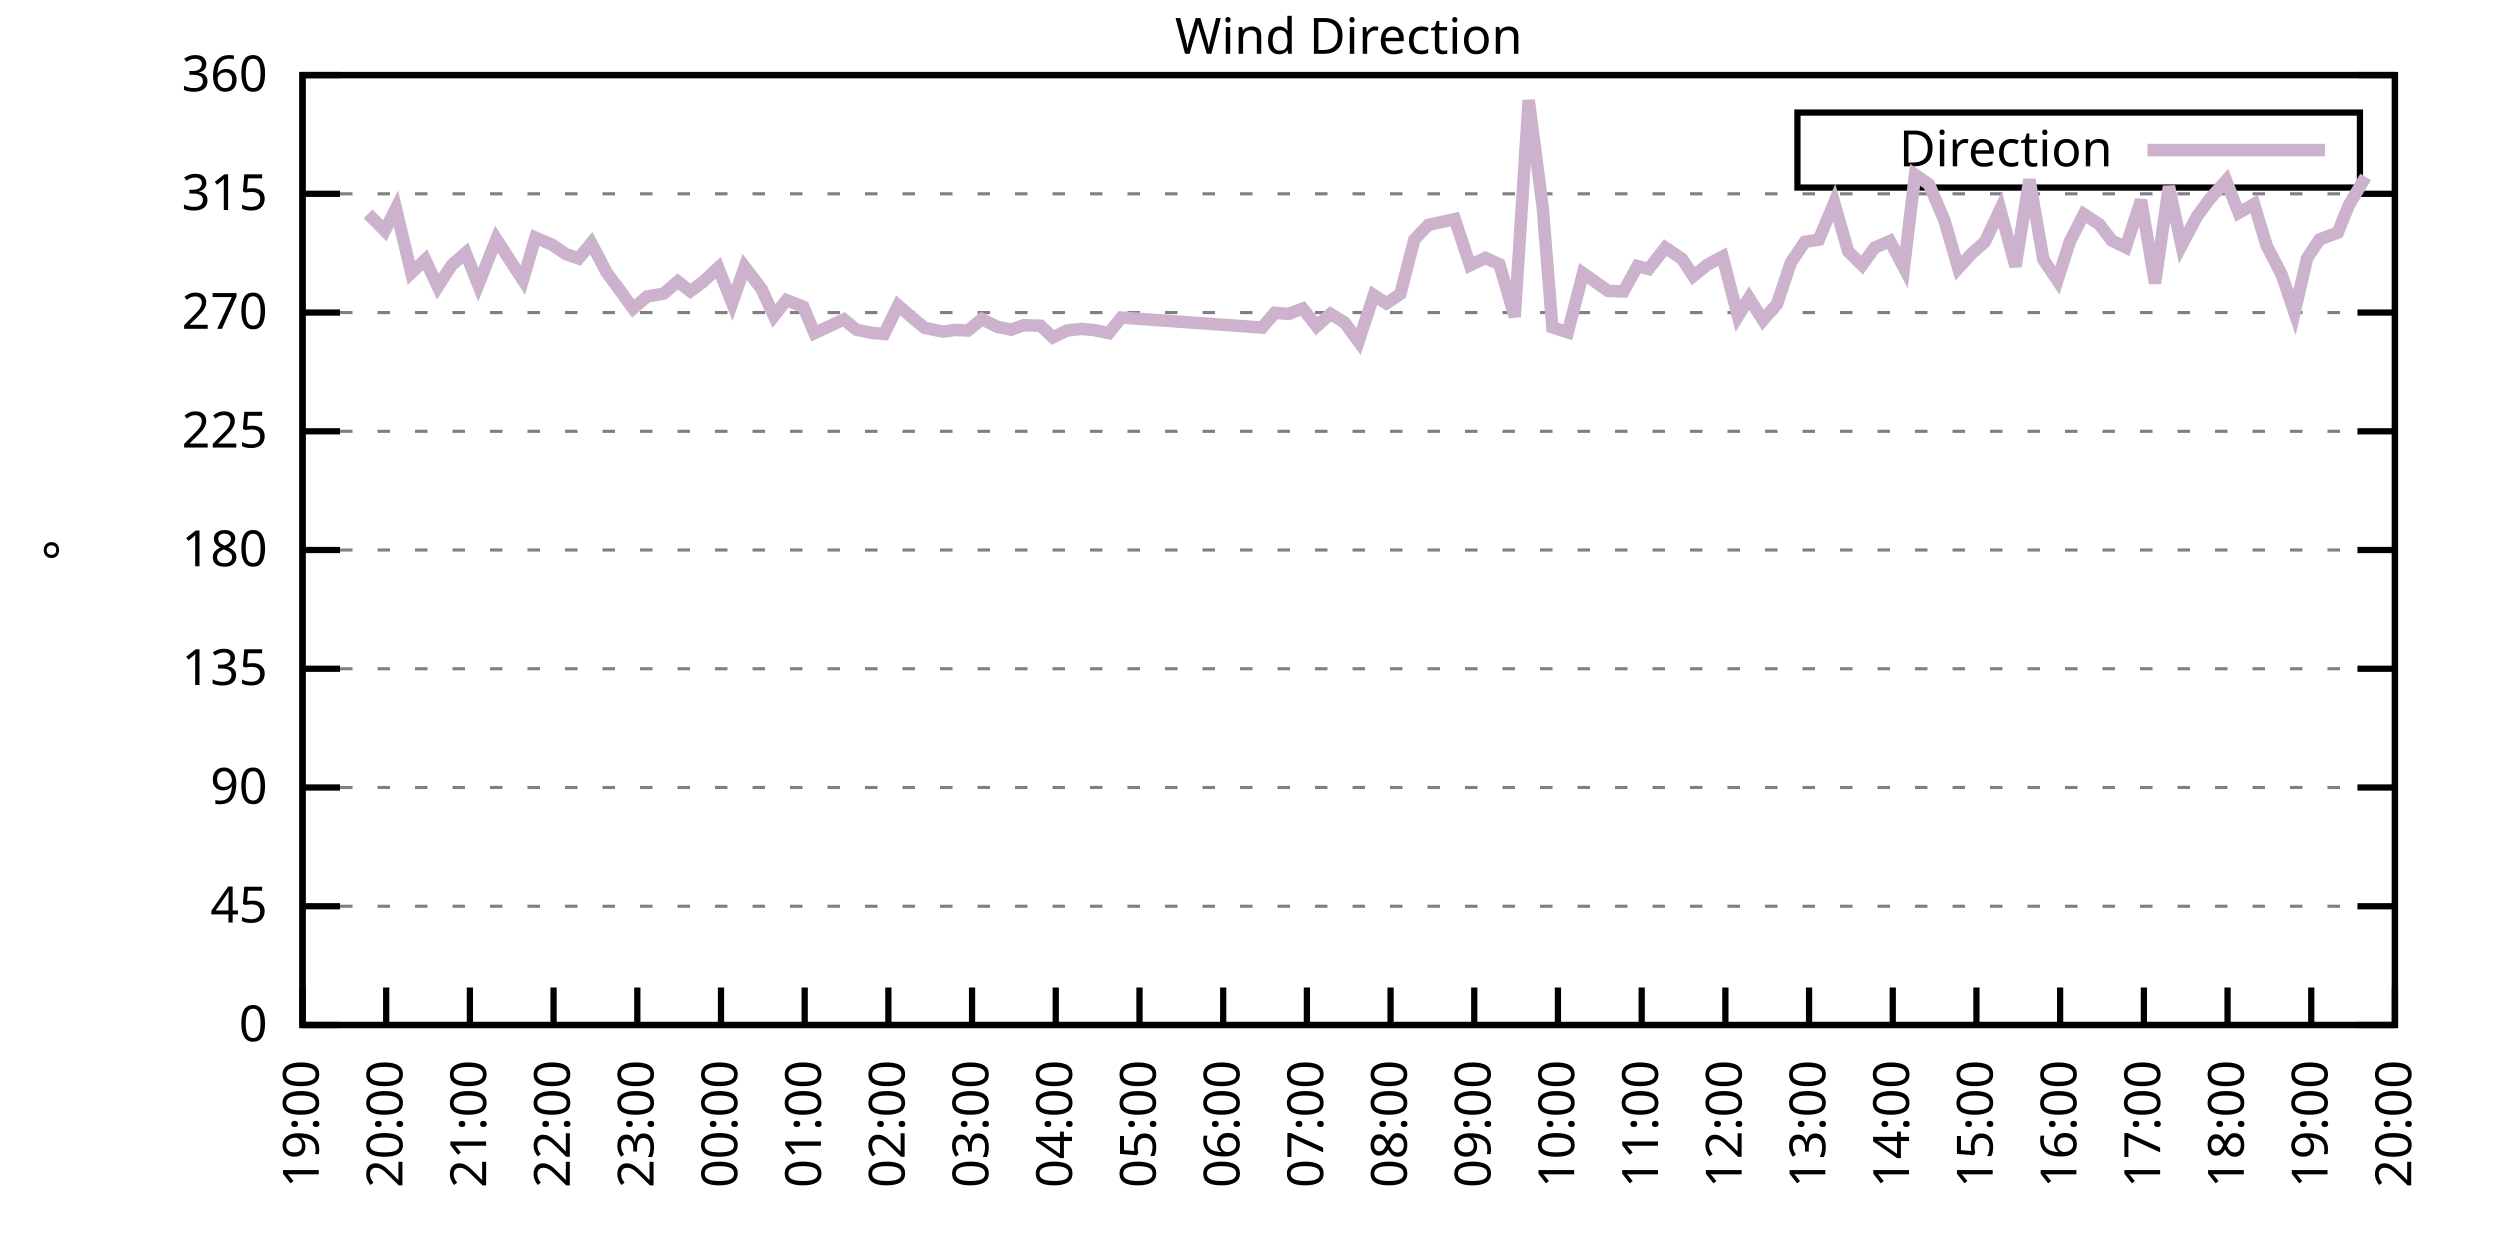
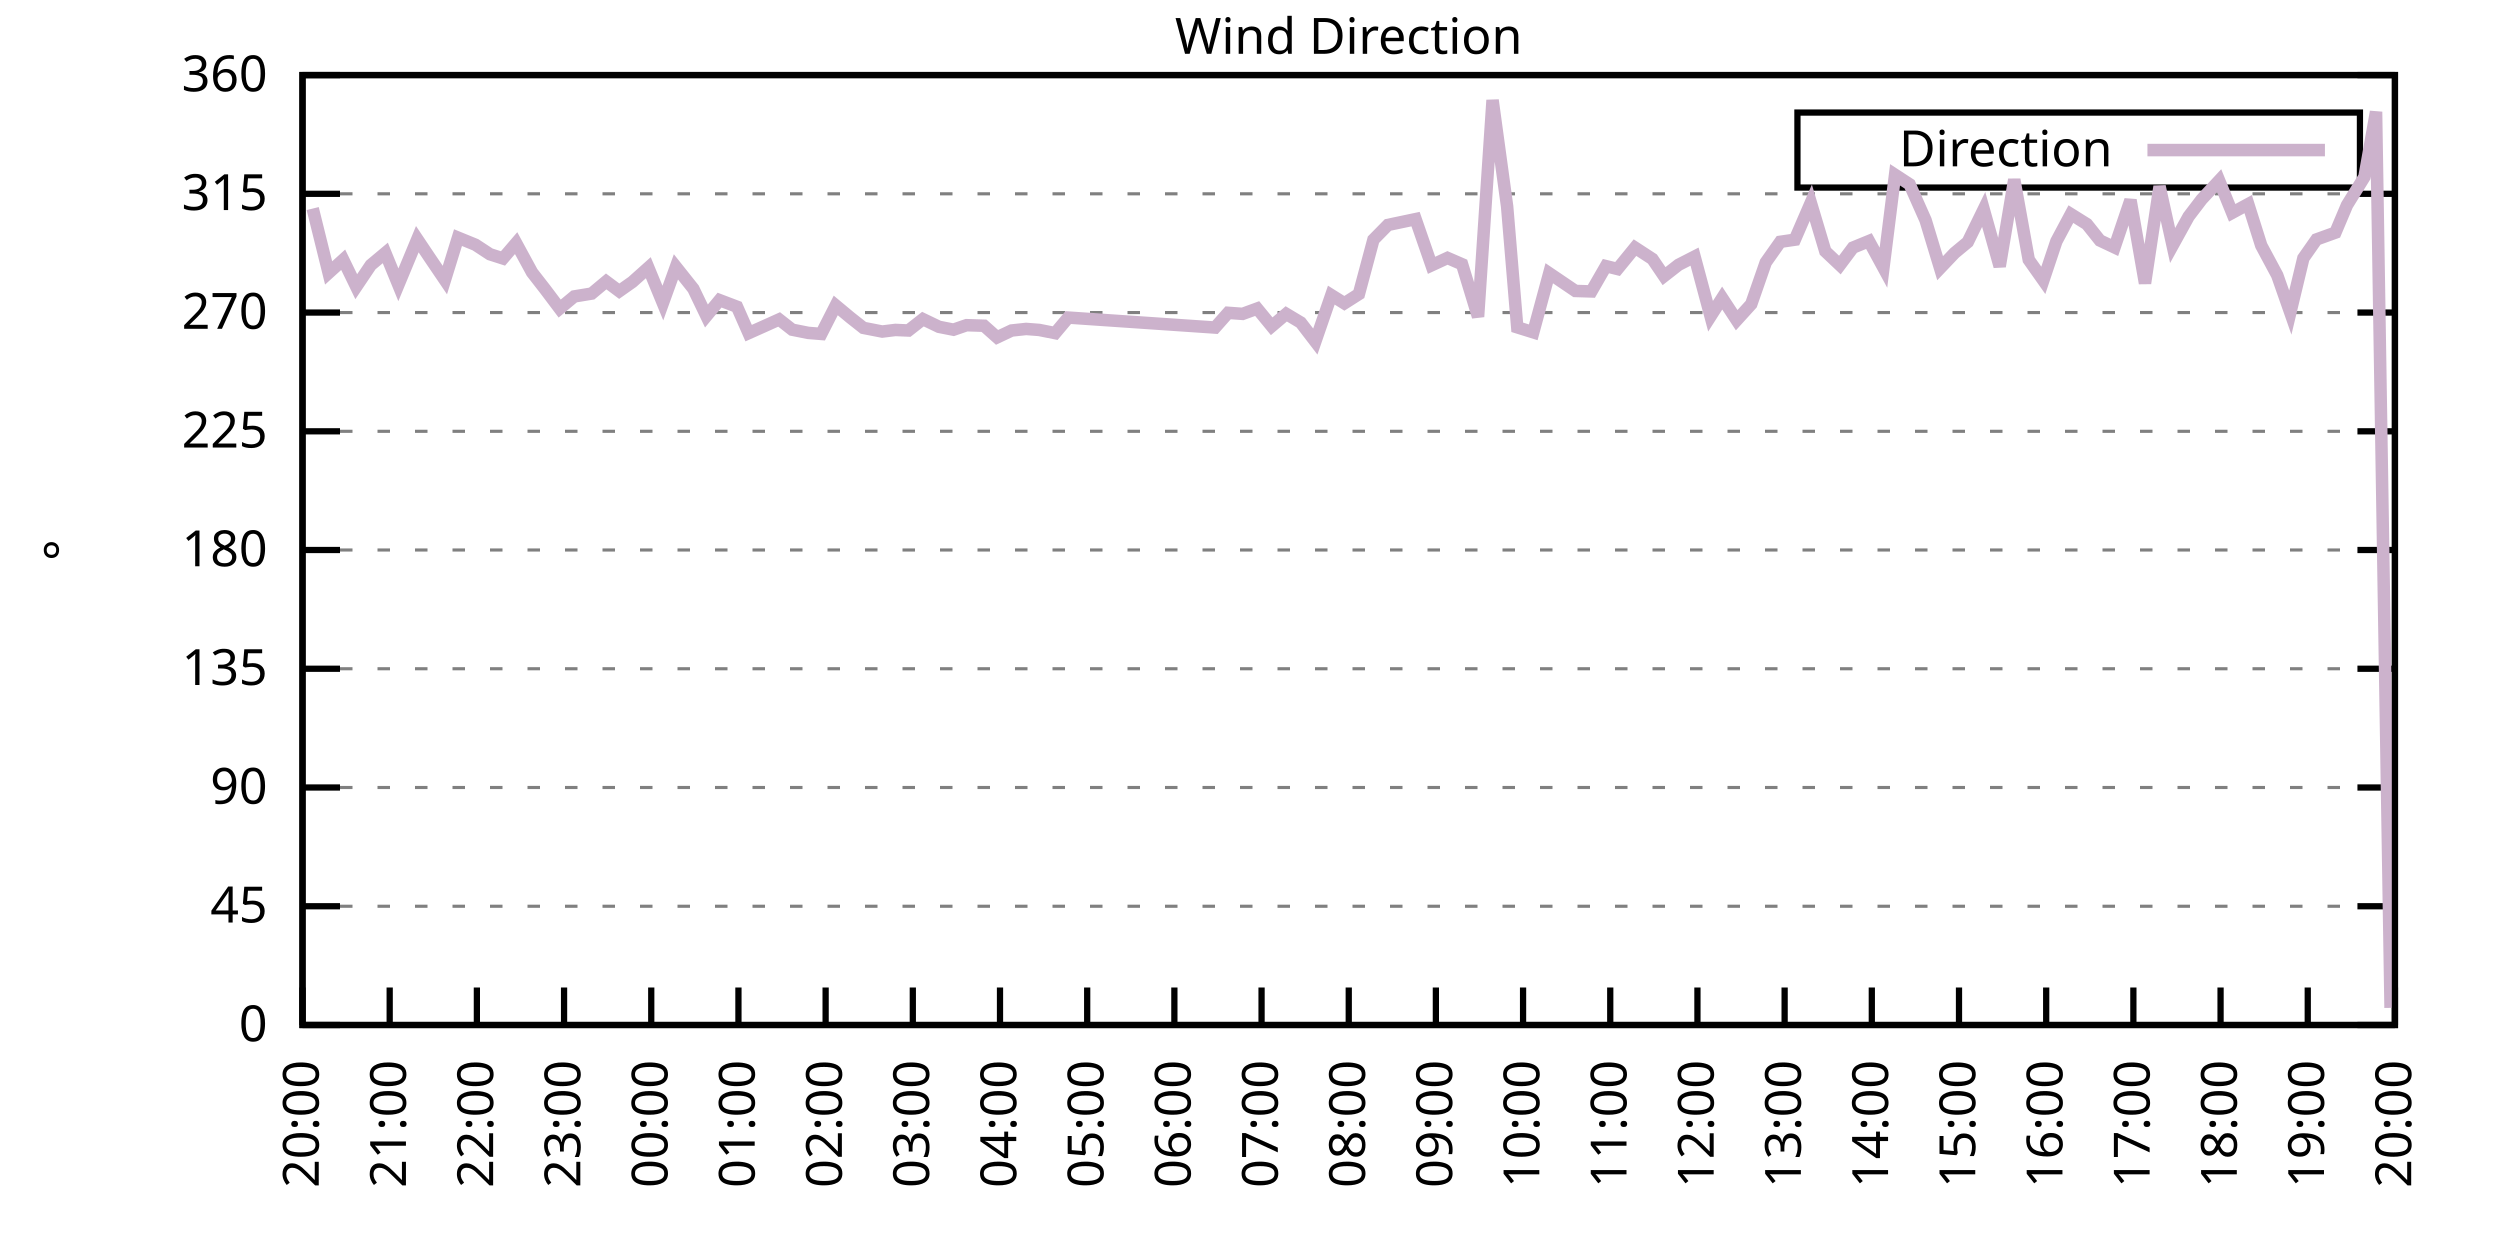
<svg xmlns="http://www.w3.org/2000/svg" xmlns:xlink="http://www.w3.org/1999/xlink" width="400" height="200" viewBox="0 0 400 200">
  <g id="gnuplot_canvas">
    <rect x="0" y="0" width="400" height="200" fill="none" />
    <defs>
      <circle id="gpDot" r="0.5" stroke-width="0.5" stroke="currentColor" />
      <path id="gpPt0" stroke-width="0.333" stroke="currentColor" d="M-1,0 h2 M0,-1 v2" />
      <path id="gpPt1" stroke-width="0.333" stroke="currentColor" d="M-1,-1 L1,1 M1,-1 L-1,1" />
      <path id="gpPt2" stroke-width="0.333" stroke="currentColor" d="M-1,0 L1,0 M0,-1 L0,1 M-1,-1 L1,1 M-1,1 L1,-1" />
      <rect id="gpPt3" stroke-width="0.333" stroke="currentColor" x="-1" y="-1" width="2" height="2" />
      <rect id="gpPt4" stroke-width="0.333" stroke="currentColor" fill="currentColor" x="-1" y="-1" width="2" height="2" />
      <circle id="gpPt5" stroke-width="0.333" stroke="currentColor" cx="0" cy="0" r="1" />
      <use xlink:href="#gpPt5" id="gpPt6" fill="currentColor" stroke="none" />
      <path id="gpPt7" stroke-width="0.333" stroke="currentColor" d="M0,-1.33 L-1.33,0.67 L1.33,0.67 z" />
      <use xlink:href="#gpPt7" id="gpPt8" fill="currentColor" stroke="none" />
      <use xlink:href="#gpPt7" id="gpPt9" stroke="currentColor" transform="rotate(180)" />
      <use xlink:href="#gpPt9" id="gpPt10" fill="currentColor" stroke="none" />
      <use xlink:href="#gpPt3" id="gpPt11" stroke="currentColor" transform="rotate(45)" />
      <use xlink:href="#gpPt11" id="gpPt12" fill="currentColor" stroke="none" />
      <path id="gpPt13" stroke-width="0.333" stroke="currentColor" d="M0,1.330 L1.265,0.411 L0.782,-1.067 L-0.782,-1.076 L-1.265,0.411 z" />
      <use xlink:href="#gpPt13" id="gpPt14" fill="currentColor" stroke="none" />
      <filter id="textbox" filterUnits="objectBoundingBox" x="0" y="0" height="1" width="1">
        <feFlood flood-color="white" flood-opacity="1" result="bgnd" />
        <feComposite in="SourceGraphic" in2="bgnd" operator="atop" />
      </filter>
      <filter id="greybox" filterUnits="objectBoundingBox" x="0" y="0" height="1" width="1">
        <feFlood flood-color="lightgrey" flood-opacity="1" result="grey" />
        <feComposite in="SourceGraphic" in2="grey" operator="atop" />
      </filter>
    </defs>
    <g fill="none" color="white" stroke="currentColor" stroke-width="1.00" stroke-linecap="butt" stroke-linejoin="miter">
</g>
    <g fill="none" color="black" stroke="currentColor" stroke-width="1.00" stroke-linecap="butt" stroke-linejoin="miter">
      <g stroke="none" shape-rendering="crispEdges">
        <polygon fill="rgb(255, 255, 255)" points="48.40,164.00 383.18,164.00 383.18,12.02 48.40,12.02 " />
      </g>
    </g>
    <g fill="none" color="black" stroke="currentColor" stroke-width="1.00" stroke-linecap="butt" stroke-linejoin="miter">
</g>
    <g fill="none" color="black" stroke="black" stroke-width="0.50" stroke-linecap="butt" stroke-linejoin="miter">
</g>
    <g fill="none" color="gray" stroke="currentColor" stroke-width="0.50" stroke-linecap="butt" stroke-linejoin="miter">
      <path stroke="gray" stroke-dasharray="2,4" class="gridline" d="M48.40,164.00 L383.19,164.00  " />
    </g>
    <g fill="none" color="gray" stroke="gray" stroke-width="1.00" stroke-linecap="butt" stroke-linejoin="miter">
</g>
    <g fill="none" color="black" stroke="currentColor" stroke-width="1.00" stroke-linecap="butt" stroke-linejoin="miter">
      <path stroke="black" d="M48.40,164.00 L54.40,164.00 M383.19,164.00 L377.19,164.00  " />
      <g transform="translate(42.80,166.60)" stroke="none" fill="black" font-family="Sans" font-size="8.00" text-anchor="end">
        <text>
          <tspan font-family="Sans"> 0</tspan>
        </text>
      </g>
    </g>
    <g fill="none" color="black" stroke="currentColor" stroke-width="1.00" stroke-linecap="butt" stroke-linejoin="miter">
</g>
    <g fill="none" color="black" stroke="black" stroke-width="0.50" stroke-linecap="butt" stroke-linejoin="miter">
</g>
    <g fill="none" color="gray" stroke="currentColor" stroke-width="0.50" stroke-linecap="butt" stroke-linejoin="miter">
      <path stroke="gray" stroke-dasharray="2,4" class="gridline" d="M48.40,145.00 L383.19,145.00  " />
    </g>
    <g fill="none" color="gray" stroke="gray" stroke-width="1.00" stroke-linecap="butt" stroke-linejoin="miter">
</g>
    <g fill="none" color="black" stroke="currentColor" stroke-width="1.00" stroke-linecap="butt" stroke-linejoin="miter">
      <path stroke="black" d="M48.40,145.00 L54.40,145.00 M383.19,145.00 L377.19,145.00  " />
      <g transform="translate(42.80,147.60)" stroke="none" fill="black" font-family="Sans" font-size="8.00" text-anchor="end">
        <text>
          <tspan font-family="Sans"> 45</tspan>
        </text>
      </g>
    </g>
    <g fill="none" color="black" stroke="currentColor" stroke-width="1.00" stroke-linecap="butt" stroke-linejoin="miter">
</g>
    <g fill="none" color="black" stroke="black" stroke-width="0.50" stroke-linecap="butt" stroke-linejoin="miter">
</g>
    <g fill="none" color="gray" stroke="currentColor" stroke-width="0.50" stroke-linecap="butt" stroke-linejoin="miter">
      <path stroke="gray" stroke-dasharray="2,4" class="gridline" d="M48.40,126.00 L383.19,126.00  " />
    </g>
    <g fill="none" color="gray" stroke="gray" stroke-width="1.00" stroke-linecap="butt" stroke-linejoin="miter">
</g>
    <g fill="none" color="black" stroke="currentColor" stroke-width="1.00" stroke-linecap="butt" stroke-linejoin="miter">
      <path stroke="black" d="M48.40,126.00 L54.40,126.00 M383.19,126.00 L377.19,126.00  " />
      <g transform="translate(42.80,128.60)" stroke="none" fill="black" font-family="Sans" font-size="8.00" text-anchor="end">
        <text>
          <tspan font-family="Sans"> 90</tspan>
        </text>
      </g>
    </g>
    <g fill="none" color="black" stroke="currentColor" stroke-width="1.00" stroke-linecap="butt" stroke-linejoin="miter">
</g>
    <g fill="none" color="black" stroke="black" stroke-width="0.50" stroke-linecap="butt" stroke-linejoin="miter">
</g>
    <g fill="none" color="gray" stroke="currentColor" stroke-width="0.50" stroke-linecap="butt" stroke-linejoin="miter">
      <path stroke="gray" stroke-dasharray="2,4" class="gridline" d="M48.40,107.00 L383.19,107.00  " />
    </g>
    <g fill="none" color="gray" stroke="gray" stroke-width="1.00" stroke-linecap="butt" stroke-linejoin="miter">
</g>
    <g fill="none" color="black" stroke="currentColor" stroke-width="1.00" stroke-linecap="butt" stroke-linejoin="miter">
      <path stroke="black" d="M48.40,107.00 L54.40,107.00 M383.19,107.00 L377.19,107.00  " />
      <g transform="translate(42.80,109.60)" stroke="none" fill="black" font-family="Sans" font-size="8.00" text-anchor="end">
        <text>
          <tspan font-family="Sans"> 135</tspan>
        </text>
      </g>
    </g>
    <g fill="none" color="black" stroke="currentColor" stroke-width="1.00" stroke-linecap="butt" stroke-linejoin="miter">
</g>
    <g fill="none" color="black" stroke="black" stroke-width="0.50" stroke-linecap="butt" stroke-linejoin="miter">
</g>
    <g fill="none" color="gray" stroke="currentColor" stroke-width="0.50" stroke-linecap="butt" stroke-linejoin="miter">
      <path stroke="gray" stroke-dasharray="2,4" class="gridline" d="M48.40,88.00 L383.19,88.00  " />
    </g>
    <g fill="none" color="gray" stroke="gray" stroke-width="1.00" stroke-linecap="butt" stroke-linejoin="miter">
</g>
    <g fill="none" color="black" stroke="currentColor" stroke-width="1.00" stroke-linecap="butt" stroke-linejoin="miter">
      <path stroke="black" d="M48.40,88.00 L54.40,88.00 M383.19,88.00 L377.19,88.00  " />
      <g transform="translate(42.80,90.60)" stroke="none" fill="black" font-family="Sans" font-size="8.00" text-anchor="end">
        <text>
          <tspan font-family="Sans"> 180</tspan>
        </text>
      </g>
    </g>
    <g fill="none" color="black" stroke="currentColor" stroke-width="1.00" stroke-linecap="butt" stroke-linejoin="miter">
</g>
    <g fill="none" color="black" stroke="black" stroke-width="0.50" stroke-linecap="butt" stroke-linejoin="miter">
</g>
    <g fill="none" color="gray" stroke="currentColor" stroke-width="0.50" stroke-linecap="butt" stroke-linejoin="miter">
      <path stroke="gray" stroke-dasharray="2,4" class="gridline" d="M48.40,69.01 L383.19,69.01  " />
    </g>
    <g fill="none" color="gray" stroke="gray" stroke-width="1.00" stroke-linecap="butt" stroke-linejoin="miter">
</g>
    <g fill="none" color="black" stroke="currentColor" stroke-width="1.00" stroke-linecap="butt" stroke-linejoin="miter">
      <path stroke="black" d="M48.40,69.01 L54.40,69.01 M383.19,69.01 L377.19,69.01  " />
      <g transform="translate(42.80,71.61)" stroke="none" fill="black" font-family="Sans" font-size="8.00" text-anchor="end">
        <text>
          <tspan font-family="Sans"> 225</tspan>
        </text>
      </g>
    </g>
    <g fill="none" color="black" stroke="currentColor" stroke-width="1.00" stroke-linecap="butt" stroke-linejoin="miter">
</g>
    <g fill="none" color="black" stroke="black" stroke-width="0.50" stroke-linecap="butt" stroke-linejoin="miter">
</g>
    <g fill="none" color="gray" stroke="currentColor" stroke-width="0.50" stroke-linecap="butt" stroke-linejoin="miter">
      <path stroke="gray" stroke-dasharray="2,4" class="gridline" d="M48.40,50.01 L383.19,50.01  " />
    </g>
    <g fill="none" color="gray" stroke="gray" stroke-width="1.00" stroke-linecap="butt" stroke-linejoin="miter">
</g>
    <g fill="none" color="black" stroke="currentColor" stroke-width="1.00" stroke-linecap="butt" stroke-linejoin="miter">
      <path stroke="black" d="M48.40,50.01 L54.40,50.01 M383.19,50.01 L377.19,50.01  " />
      <g transform="translate(42.80,52.61)" stroke="none" fill="black" font-family="Sans" font-size="8.00" text-anchor="end">
        <text>
          <tspan font-family="Sans"> 270</tspan>
        </text>
      </g>
    </g>
    <g fill="none" color="black" stroke="currentColor" stroke-width="1.00" stroke-linecap="butt" stroke-linejoin="miter">
</g>
    <g fill="none" color="black" stroke="black" stroke-width="0.50" stroke-linecap="butt" stroke-linejoin="miter">
</g>
    <g fill="none" color="gray" stroke="currentColor" stroke-width="0.50" stroke-linecap="butt" stroke-linejoin="miter">
      <path stroke="gray" stroke-dasharray="2,4" class="gridline" d="M48.40,31.01 L383.19,31.01  " />
    </g>
    <g fill="none" color="gray" stroke="gray" stroke-width="1.00" stroke-linecap="butt" stroke-linejoin="miter">
</g>
    <g fill="none" color="black" stroke="currentColor" stroke-width="1.00" stroke-linecap="butt" stroke-linejoin="miter">
      <path stroke="black" d="M48.40,31.01 L54.40,31.01 M383.19,31.01 L377.19,31.01  " />
      <g transform="translate(42.80,33.61)" stroke="none" fill="black" font-family="Sans" font-size="8.00" text-anchor="end">
        <text>
          <tspan font-family="Sans"> 315</tspan>
        </text>
      </g>
    </g>
    <g fill="none" color="black" stroke="currentColor" stroke-width="1.00" stroke-linecap="butt" stroke-linejoin="miter">
</g>
    <g fill="none" color="black" stroke="black" stroke-width="0.50" stroke-linecap="butt" stroke-linejoin="miter">
</g>
    <g fill="none" color="gray" stroke="currentColor" stroke-width="0.50" stroke-linecap="butt" stroke-linejoin="miter">
      <path stroke="gray" stroke-dasharray="2,4" class="gridline" d="M48.40,12.01 L383.19,12.01  " />
    </g>
    <g fill="none" color="gray" stroke="gray" stroke-width="1.00" stroke-linecap="butt" stroke-linejoin="miter">
</g>
    <g fill="none" color="black" stroke="currentColor" stroke-width="1.00" stroke-linecap="butt" stroke-linejoin="miter">
      <path stroke="black" d="M48.40,12.01 L54.40,12.01 M383.19,12.01 L377.19,12.01  " />
      <g transform="translate(42.80,14.61)" stroke="none" fill="black" font-family="Sans" font-size="8.00" text-anchor="end">
        <text>
          <tspan font-family="Sans"> 360</tspan>
        </text>
      </g>
    </g>
    <g fill="none" color="black" stroke="currentColor" stroke-width="1.00" stroke-linecap="butt" stroke-linejoin="miter">
      <path stroke="black" d="M48.40,164.00 L48.40,158.00  " />
      <g transform="translate(51.00,169.60) rotate(270.00)" stroke="none" fill="black" font-family="Sans" font-size="8.00" text-anchor="end">
        <text>
-           <tspan font-family="Sans">19:00</tspan>
-         </text>
-       </g>
-     </g>
-     <g fill="none" color="black" stroke="currentColor" stroke-width="1.00" stroke-linecap="butt" stroke-linejoin="miter">
-       <path stroke="black" d="M61.79,164.00 L61.79,158.00  " />
-       <g transform="translate(64.39,169.60) rotate(270.00)" stroke="none" fill="black" font-family="Sans" font-size="8.00" text-anchor="end">
-         <text>
          <tspan font-family="Sans">20:00</tspan>
        </text>
      </g>
    </g>
    <g fill="none" color="black" stroke="currentColor" stroke-width="1.00" stroke-linecap="butt" stroke-linejoin="miter">
-       <path stroke="black" d="M75.18,164.00 L75.18,158.00  " />
-       <g transform="translate(77.78,169.60) rotate(270.00)" stroke="none" fill="black" font-family="Sans" font-size="8.00" text-anchor="end">
+       <path stroke="black" d="M62.35,164.00 L62.35,158.00  " />
+       <g transform="translate(64.95,169.60) rotate(270.00)" stroke="none" fill="black" font-family="Sans" font-size="8.00" text-anchor="end">
        <text>
          <tspan font-family="Sans">21:00</tspan>
        </text>
      </g>
    </g>
    <g fill="none" color="black" stroke="currentColor" stroke-width="1.00" stroke-linecap="butt" stroke-linejoin="miter">
-       <path stroke="black" d="M88.57,164.00 L88.57,158.00  " />
-       <g transform="translate(91.17,169.60) rotate(270.00)" stroke="none" fill="black" font-family="Sans" font-size="8.00" text-anchor="end">
+       <path stroke="black" d="M76.30,164.00 L76.30,158.00  " />
+       <g transform="translate(78.90,169.60) rotate(270.00)" stroke="none" fill="black" font-family="Sans" font-size="8.00" text-anchor="end">
        <text>
          <tspan font-family="Sans">22:00</tspan>
        </text>
      </g>
    </g>
    <g fill="none" color="black" stroke="currentColor" stroke-width="1.00" stroke-linecap="butt" stroke-linejoin="miter">
-       <path stroke="black" d="M101.97,164.00 L101.97,158.00  " />
-       <g transform="translate(104.57,169.60) rotate(270.00)" stroke="none" fill="black" font-family="Sans" font-size="8.00" text-anchor="end">
+       <path stroke="black" d="M90.25,164.00 L90.25,158.00  " />
+       <g transform="translate(92.85,169.60) rotate(270.00)" stroke="none" fill="black" font-family="Sans" font-size="8.00" text-anchor="end">
        <text>
          <tspan font-family="Sans">23:00</tspan>
        </text>
      </g>
    </g>
    <g fill="none" color="black" stroke="currentColor" stroke-width="1.00" stroke-linecap="butt" stroke-linejoin="miter">
-       <path stroke="black" d="M115.36,164.00 L115.36,158.00  " />
-       <g transform="translate(117.96,169.60) rotate(270.00)" stroke="none" fill="black" font-family="Sans" font-size="8.00" text-anchor="end">
+       <path stroke="black" d="M104.20,164.00 L104.20,158.00  " />
+       <g transform="translate(106.80,169.60) rotate(270.00)" stroke="none" fill="black" font-family="Sans" font-size="8.00" text-anchor="end">
        <text>
          <tspan font-family="Sans">00:00</tspan>
        </text>
      </g>
    </g>
    <g fill="none" color="black" stroke="currentColor" stroke-width="1.00" stroke-linecap="butt" stroke-linejoin="miter">
-       <path stroke="black" d="M128.75,164.00 L128.75,158.00  " />
-       <g transform="translate(131.35,169.60) rotate(270.00)" stroke="none" fill="black" font-family="Sans" font-size="8.00" text-anchor="end">
+       <path stroke="black" d="M118.15,164.00 L118.15,158.00  " />
+       <g transform="translate(120.75,169.60) rotate(270.00)" stroke="none" fill="black" font-family="Sans" font-size="8.00" text-anchor="end">
        <text>
          <tspan font-family="Sans">01:00</tspan>
        </text>
      </g>
    </g>
    <g fill="none" color="black" stroke="currentColor" stroke-width="1.00" stroke-linecap="butt" stroke-linejoin="miter">
-       <path stroke="black" d="M142.14,164.00 L142.14,158.00  " />
-       <g transform="translate(144.74,169.60) rotate(270.00)" stroke="none" fill="black" font-family="Sans" font-size="8.00" text-anchor="end">
+       <path stroke="black" d="M132.10,164.00 L132.10,158.00  " />
+       <g transform="translate(134.70,169.60) rotate(270.00)" stroke="none" fill="black" font-family="Sans" font-size="8.00" text-anchor="end">
        <text>
          <tspan font-family="Sans">02:00</tspan>
        </text>
      </g>
    </g>
    <g fill="none" color="black" stroke="currentColor" stroke-width="1.00" stroke-linecap="butt" stroke-linejoin="miter">
-       <path stroke="black" d="M155.53,164.00 L155.53,158.00  " />
-       <g transform="translate(158.13,169.60) rotate(270.00)" stroke="none" fill="black" font-family="Sans" font-size="8.00" text-anchor="end">
+       <path stroke="black" d="M146.05,164.00 L146.05,158.00  " />
+       <g transform="translate(148.65,169.60) rotate(270.00)" stroke="none" fill="black" font-family="Sans" font-size="8.00" text-anchor="end">
        <text>
          <tspan font-family="Sans">03:00</tspan>
        </text>
      </g>
    </g>
    <g fill="none" color="black" stroke="currentColor" stroke-width="1.00" stroke-linecap="butt" stroke-linejoin="miter">
-       <path stroke="black" d="M168.92,164.00 L168.92,158.00  " />
-       <g transform="translate(171.52,169.60) rotate(270.00)" stroke="none" fill="black" font-family="Sans" font-size="8.00" text-anchor="end">
+       <path stroke="black" d="M160.00,164.00 L160.00,158.00  " />
+       <g transform="translate(162.60,169.60) rotate(270.00)" stroke="none" fill="black" font-family="Sans" font-size="8.00" text-anchor="end">
        <text>
          <tspan font-family="Sans">04:00</tspan>
        </text>
      </g>
    </g>
    <g fill="none" color="black" stroke="currentColor" stroke-width="1.00" stroke-linecap="butt" stroke-linejoin="miter">
-       <path stroke="black" d="M182.32,164.00 L182.32,158.00  " />
-       <g transform="translate(184.92,169.60) rotate(270.00)" stroke="none" fill="black" font-family="Sans" font-size="8.00" text-anchor="end">
+       <path stroke="black" d="M173.95,164.00 L173.95,158.00  " />
+       <g transform="translate(176.55,169.60) rotate(270.00)" stroke="none" fill="black" font-family="Sans" font-size="8.00" text-anchor="end">
        <text>
          <tspan font-family="Sans">05:00</tspan>
        </text>
      </g>
    </g>
    <g fill="none" color="black" stroke="currentColor" stroke-width="1.00" stroke-linecap="butt" stroke-linejoin="miter">
-       <path stroke="black" d="M195.71,164.00 L195.71,158.00  " />
-       <g transform="translate(198.31,169.60) rotate(270.00)" stroke="none" fill="black" font-family="Sans" font-size="8.00" text-anchor="end">
+       <path stroke="black" d="M187.90,164.00 L187.90,158.00  " />
+       <g transform="translate(190.50,169.60) rotate(270.00)" stroke="none" fill="black" font-family="Sans" font-size="8.00" text-anchor="end">
        <text>
          <tspan font-family="Sans">06:00</tspan>
        </text>
      </g>
    </g>
    <g fill="none" color="black" stroke="currentColor" stroke-width="1.00" stroke-linecap="butt" stroke-linejoin="miter">
-       <path stroke="black" d="M209.10,164.00 L209.10,158.00  " />
-       <g transform="translate(211.70,169.60) rotate(270.00)" stroke="none" fill="black" font-family="Sans" font-size="8.00" text-anchor="end">
+       <path stroke="black" d="M201.85,164.00 L201.85,158.00  " />
+       <g transform="translate(204.45,169.60) rotate(270.00)" stroke="none" fill="black" font-family="Sans" font-size="8.00" text-anchor="end">
        <text>
          <tspan font-family="Sans">07:00</tspan>
        </text>
      </g>
    </g>
    <g fill="none" color="black" stroke="currentColor" stroke-width="1.00" stroke-linecap="butt" stroke-linejoin="miter">
-       <path stroke="black" d="M222.49,164.00 L222.49,158.00  " />
-       <g transform="translate(225.09,169.60) rotate(270.00)" stroke="none" fill="black" font-family="Sans" font-size="8.00" text-anchor="end">
+       <path stroke="black" d="M215.80,164.00 L215.80,158.00  " />
+       <g transform="translate(218.40,169.60) rotate(270.00)" stroke="none" fill="black" font-family="Sans" font-size="8.00" text-anchor="end">
        <text>
          <tspan font-family="Sans">08:00</tspan>
        </text>
      </g>
    </g>
    <g fill="none" color="black" stroke="currentColor" stroke-width="1.00" stroke-linecap="butt" stroke-linejoin="miter">
-       <path stroke="black" d="M235.88,164.00 L235.88,158.00  " />
-       <g transform="translate(238.48,169.60) rotate(270.00)" stroke="none" fill="black" font-family="Sans" font-size="8.00" text-anchor="end">
+       <path stroke="black" d="M229.74,164.00 L229.74,158.00  " />
+       <g transform="translate(232.34,169.60) rotate(270.00)" stroke="none" fill="black" font-family="Sans" font-size="8.00" text-anchor="end">
        <text>
          <tspan font-family="Sans">09:00</tspan>
        </text>
      </g>
    </g>
    <g fill="none" color="black" stroke="currentColor" stroke-width="1.00" stroke-linecap="butt" stroke-linejoin="miter">
-       <path stroke="black" d="M249.27,164.00 L249.27,158.00  " />
-       <g transform="translate(251.87,169.60) rotate(270.00)" stroke="none" fill="black" font-family="Sans" font-size="8.00" text-anchor="end">
+       <path stroke="black" d="M243.69,164.00 L243.69,158.00  " />
+       <g transform="translate(246.29,169.60) rotate(270.00)" stroke="none" fill="black" font-family="Sans" font-size="8.00" text-anchor="end">
        <text>
          <tspan font-family="Sans">10:00</tspan>
        </text>
      </g>
    </g>
    <g fill="none" color="black" stroke="currentColor" stroke-width="1.00" stroke-linecap="butt" stroke-linejoin="miter">
-       <path stroke="black" d="M262.67,164.00 L262.67,158.00  " />
-       <g transform="translate(265.27,169.60) rotate(270.00)" stroke="none" fill="black" font-family="Sans" font-size="8.00" text-anchor="end">
+       <path stroke="black" d="M257.64,164.00 L257.64,158.00  " />
+       <g transform="translate(260.24,169.60) rotate(270.00)" stroke="none" fill="black" font-family="Sans" font-size="8.00" text-anchor="end">
        <text>
          <tspan font-family="Sans">11:00</tspan>
        </text>
      </g>
    </g>
    <g fill="none" color="black" stroke="currentColor" stroke-width="1.00" stroke-linecap="butt" stroke-linejoin="miter">
-       <path stroke="black" d="M276.06,164.00 L276.06,158.00  " />
-       <g transform="translate(278.66,169.60) rotate(270.00)" stroke="none" fill="black" font-family="Sans" font-size="8.00" text-anchor="end">
+       <path stroke="black" d="M271.59,164.00 L271.59,158.00  " />
+       <g transform="translate(274.19,169.60) rotate(270.00)" stroke="none" fill="black" font-family="Sans" font-size="8.00" text-anchor="end">
        <text>
          <tspan font-family="Sans">12:00</tspan>
        </text>
      </g>
    </g>
    <g fill="none" color="black" stroke="currentColor" stroke-width="1.00" stroke-linecap="butt" stroke-linejoin="miter">
-       <path stroke="black" d="M289.45,164.00 L289.45,158.00  " />
-       <g transform="translate(292.05,169.60) rotate(270.00)" stroke="none" fill="black" font-family="Sans" font-size="8.00" text-anchor="end">
+       <path stroke="black" d="M285.54,164.00 L285.54,158.00  " />
+       <g transform="translate(288.14,169.60) rotate(270.00)" stroke="none" fill="black" font-family="Sans" font-size="8.00" text-anchor="end">
        <text>
          <tspan font-family="Sans">13:00</tspan>
        </text>
      </g>
    </g>
    <g fill="none" color="black" stroke="currentColor" stroke-width="1.00" stroke-linecap="butt" stroke-linejoin="miter">
-       <path stroke="black" d="M302.84,164.00 L302.84,158.00  " />
-       <g transform="translate(305.44,169.60) rotate(270.00)" stroke="none" fill="black" font-family="Sans" font-size="8.00" text-anchor="end">
+       <path stroke="black" d="M299.49,164.00 L299.49,158.00  " />
+       <g transform="translate(302.09,169.60) rotate(270.00)" stroke="none" fill="black" font-family="Sans" font-size="8.00" text-anchor="end">
        <text>
          <tspan font-family="Sans">14:00</tspan>
        </text>
      </g>
    </g>
    <g fill="none" color="black" stroke="currentColor" stroke-width="1.00" stroke-linecap="butt" stroke-linejoin="miter">
-       <path stroke="black" d="M316.23,164.00 L316.23,158.00  " />
-       <g transform="translate(318.83,169.60) rotate(270.00)" stroke="none" fill="black" font-family="Sans" font-size="8.00" text-anchor="end">
+       <path stroke="black" d="M313.44,164.00 L313.44,158.00  " />
+       <g transform="translate(316.04,169.60) rotate(270.00)" stroke="none" fill="black" font-family="Sans" font-size="8.00" text-anchor="end">
        <text>
          <tspan font-family="Sans">15:00</tspan>
        </text>
      </g>
    </g>
    <g fill="none" color="black" stroke="currentColor" stroke-width="1.00" stroke-linecap="butt" stroke-linejoin="miter">
-       <path stroke="black" d="M329.62,164.00 L329.62,158.00  " />
-       <g transform="translate(332.22,169.60) rotate(270.00)" stroke="none" fill="black" font-family="Sans" font-size="8.00" text-anchor="end">
+       <path stroke="black" d="M327.39,164.00 L327.39,158.00  " />
+       <g transform="translate(329.99,169.60) rotate(270.00)" stroke="none" fill="black" font-family="Sans" font-size="8.00" text-anchor="end">
        <text>
          <tspan font-family="Sans">16:00</tspan>
        </text>
      </g>
    </g>
    <g fill="none" color="black" stroke="currentColor" stroke-width="1.00" stroke-linecap="butt" stroke-linejoin="miter">
-       <path stroke="black" d="M343.02,164.00 L343.02,158.00  " />
-       <g transform="translate(345.62,169.60) rotate(270.00)" stroke="none" fill="black" font-family="Sans" font-size="8.00" text-anchor="end">
+       <path stroke="black" d="M341.34,164.00 L341.34,158.00  " />
+       <g transform="translate(343.94,169.60) rotate(270.00)" stroke="none" fill="black" font-family="Sans" font-size="8.00" text-anchor="end">
        <text>
          <tspan font-family="Sans">17:00</tspan>
        </text>
      </g>
    </g>
    <g fill="none" color="black" stroke="currentColor" stroke-width="1.00" stroke-linecap="butt" stroke-linejoin="miter">
-       <path stroke="black" d="M356.41,164.00 L356.41,158.00  " />
-       <g transform="translate(359.01,169.60) rotate(270.00)" stroke="none" fill="black" font-family="Sans" font-size="8.00" text-anchor="end">
+       <path stroke="black" d="M355.29,164.00 L355.29,158.00  " />
+       <g transform="translate(357.89,169.60) rotate(270.00)" stroke="none" fill="black" font-family="Sans" font-size="8.00" text-anchor="end">
        <text>
          <tspan font-family="Sans">18:00</tspan>
        </text>
      </g>
    </g>
    <g fill="none" color="black" stroke="currentColor" stroke-width="1.00" stroke-linecap="butt" stroke-linejoin="miter">
-       <path stroke="black" d="M369.80,164.00 L369.80,158.00  " />
-       <g transform="translate(372.40,169.60) rotate(270.00)" stroke="none" fill="black" font-family="Sans" font-size="8.00" text-anchor="end">
+       <path stroke="black" d="M369.24,164.00 L369.24,158.00  " />
+       <g transform="translate(371.84,169.60) rotate(270.00)" stroke="none" fill="black" font-family="Sans" font-size="8.00" text-anchor="end">
        <text>
          <tspan font-family="Sans">19:00</tspan>
        </text>
      </g>
    </g>
    <g fill="none" color="black" stroke="currentColor" stroke-width="1.00" stroke-linecap="butt" stroke-linejoin="miter">
      <path stroke="black" d="M383.19,164.00 L383.19,158.00  " />
      <g transform="translate(385.79,169.60) rotate(270.00)" stroke="none" fill="black" font-family="Sans" font-size="8.00" text-anchor="end">
        <text>
          <tspan font-family="Sans">20:00</tspan>
        </text>
      </g>
    </g>
    <g fill="none" color="black" stroke="currentColor" stroke-width="1.00" stroke-linecap="butt" stroke-linejoin="miter">
</g>
    <g fill="none" color="black" stroke="currentColor" stroke-width="1.00" stroke-linecap="butt" stroke-linejoin="miter">
      <path stroke="black" d="M48.40,12.01 L48.40,164.00 L383.19,164.00 L383.19,12.01 L48.40,12.01 Z  " />
    </g>
    <g fill="none" color="black" stroke="currentColor" stroke-width="1.00" stroke-linecap="butt" stroke-linejoin="miter">
</g>
    <g fill="none" color="black" stroke="currentColor" stroke-width="1.00" stroke-linecap="butt" stroke-linejoin="miter">
      <path stroke="black" d="M287.59,30.01 L287.59,18.01 L377.59,18.01 L377.59,30.01 L287.59,30.01 Z  " />
    </g>
    <g id="Wind_direction_plot_1">
      <g fill="none" color="white" stroke="black" stroke-width="2.00" stroke-linecap="butt" stroke-linejoin="miter">
</g>
      <g fill="none" color="black" stroke="currentColor" stroke-width="2.00" stroke-linecap="butt" stroke-linejoin="miter">
        <g transform="translate(337.99,26.61)" stroke="none" fill="black" font-family="Sans" font-size="8.00" text-anchor="end">
          <text>
            <tspan font-family="Sans">Direction</tspan>
          </text>
        </g>
      </g>
      <g fill="none" color="black" stroke="currentColor" stroke-width="2.00" stroke-linecap="butt" stroke-linejoin="miter">
-         <path stroke="rgb(204, 178, 204)" d="M343.59,24.01 L371.99,24.01 M58.89,34.22 L61.57,36.92 L63.35,33.37 L65.81,43.67 L68.04,41.56 L70.05,45.87   L72.28,42.41 L74.51,40.47 L76.52,45.57 L79.42,38.27 L81.43,41.39 L83.66,44.81 L85.67,38.02 L88.35,39.16   L90.58,40.68 L92.59,41.35 L94.60,38.90 L97.06,43.59 L99.06,46.29 L101.30,49.37 L103.53,47.43 L106.21,46.97   L108.44,45.03 L110.45,46.59 L112.46,45.11 L114.91,42.83 L117.14,48.49 L119.15,42.70 L121.83,46.21 L123.84,50.56   L125.85,48.02 L128.53,49.08 L130.31,53.30 L132.77,52.16 L135.00,51.11 L137.01,52.75 L139.46,53.26 L141.47,53.43   L143.70,48.87 L145.94,50.81 L147.94,52.46 L150.85,53.05 L152.85,52.79 L154.86,52.88 L157.10,51.06 L159.55,52.29   L161.78,52.75 L163.79,52.03 L166.47,52.12 L168.48,53.98 L170.71,52.88 L172.94,52.63 L174.95,52.79 L177.41,53.30   L179.41,50.81 L201.96,52.41 L203.97,50.05 L206.20,50.22 L208.43,49.37 L210.66,52.20 L212.89,50.22 L215.13,51.61   L217.36,54.65 L219.81,47.22 L221.82,48.53 L224.05,47.05 L226.29,38.35 L228.52,35.99 L232.76,35.06 L235.21,42.45   L237.67,41.27 L239.90,42.28 L242.36,50.68 L244.59,16.02 L246.82,33.04 L248.38,52.37 L250.84,53.17 L253.29,43.72   L257.31,46.55 L259.76,46.63 L262.00,42.58 L263.78,43.04 L266.46,39.62 L269.14,41.44 L270.92,44.18 L273.16,42.37   L275.61,41.06 L278.07,50.60 L279.85,47.69 L282.08,51.23 L284.32,48.66 L286.55,41.99 L288.78,38.69 L291.01,38.35   L293.47,32.44 L295.70,40.21 L297.93,42.41 L299.94,39.62 L302.39,38.57 L304.63,42.83 L306.41,27.97 L308.64,29.49   L311.10,35.23 L313.33,42.91 L315.56,40.47 L317.57,38.73 L320.03,33.50 L322.48,42.62 L324.71,28.73 L326.95,41.56   L329.18,44.86 L331.19,38.61 L333.42,34.26 L335.87,35.86 L337.88,38.48 L340.11,39.58 L342.57,32.02 L344.80,45.32   L347.03,29.83 L349.04,39.28 L351.50,34.64 L353.51,31.90 L356.18,28.90 L358.19,34.05 L360.65,32.66 L362.66,39.28   L365.11,44.05 L367.12,50.01 L369.13,41.31 L371.14,38.31 L374.04,37.22 L375.82,32.82 L378.50,28.31  " />
+         <path stroke="rgb(204, 178, 204)" d="M343.59,24.01 L371.99,24.01 M50.03,33.37 L52.58,43.67 L54.91,41.56 L57.00,45.87 L59.33,42.41 L61.65,40.47   L63.74,45.57 L66.77,38.27 L68.86,41.39 L71.18,44.81 L73.28,38.02 L76.07,39.16 L78.39,40.68 L80.48,41.35   L82.58,38.90 L85.13,43.59 L87.23,46.29 L89.55,49.37 L91.88,47.43 L94.67,46.97 L96.99,45.03 L99.08,46.59   L101.18,45.11 L103.73,42.83 L106.06,48.49 L108.15,42.70 L110.94,46.21 L113.03,50.56 L115.13,48.02 L117.92,49.08   L119.78,53.30 L122.33,52.16 L124.66,51.11 L126.75,52.75 L129.31,53.26 L131.40,53.43 L133.72,48.87 L136.05,50.81   L138.14,52.46 L141.16,53.05 L143.26,52.79 L145.35,52.88 L147.67,51.06 L150.23,52.29 L152.56,52.75 L154.65,52.03   L157.44,52.12 L159.53,53.98 L161.86,52.88 L164.18,52.63 L166.27,52.79 L168.83,53.30 L170.92,50.81 L194.41,52.41   L196.50,50.05 L198.82,50.22 L201.15,49.37 L203.47,52.20 L205.80,50.22 L208.12,51.61 L210.45,54.65 L213.01,47.22   L215.10,48.53 L217.42,47.05 L219.75,38.35 L222.07,35.99 L226.49,35.06 L229.05,42.45 L231.60,41.27 L233.93,42.28   L236.49,50.68 L238.81,16.02 L241.14,33.04 L242.76,52.37 L245.32,53.17 L247.88,43.72 L252.06,46.55 L254.62,46.63   L256.95,42.58 L258.81,43.04 L261.60,39.62 L264.39,41.44 L266.25,44.18 L268.57,42.37 L271.13,41.06 L273.69,50.60   L275.55,47.69 L277.87,51.23 L280.20,48.66 L282.52,41.99 L284.85,38.69 L287.17,38.35 L289.73,32.44 L292.05,40.21   L294.38,42.41 L296.47,39.62 L299.03,38.57 L301.35,42.83 L303.21,27.97 L305.54,29.49 L308.09,35.23 L310.42,42.91   L312.74,40.47 L314.84,38.73 L317.39,33.50 L319.95,42.62 L322.28,28.73 L324.60,41.56 L326.93,44.86 L329.02,38.61   L331.34,34.26 L333.90,35.86 L335.99,38.48 L338.32,39.58 L340.88,32.02 L343.20,45.32 L345.53,29.83 L347.62,39.28   L350.18,34.64 L352.27,31.90 L355.06,28.90 L357.15,34.05 L359.71,32.66 L361.80,39.28 L364.36,44.05 L366.45,50.01   L368.54,41.31 L370.64,38.31 L373.66,37.22 L375.52,32.82 L378.31,28.31 L380.17,17.88 L382.49,161.26  " />
      </g>
    </g>
    <g fill="none" color="black" stroke="currentColor" stroke-width="2.00" stroke-linecap="butt" stroke-linejoin="miter">
</g>
    <g fill="none" color="black" stroke="black" stroke-width="1.00" stroke-linecap="butt" stroke-linejoin="miter">
</g>
    <g fill="none" color="black" stroke="currentColor" stroke-width="1.00" stroke-linecap="butt" stroke-linejoin="miter">
      <path stroke="black" d="M48.40,12.01 L48.40,164.00 L383.19,164.00 L383.19,12.01 L48.40,12.01 Z  " />
      <g transform="translate(12.80,88.01) rotate(270.00)" stroke="none" fill="black" font-family="Sans" font-size="8.00" text-anchor="middle">
        <text>
          <tspan font-family="Sans">°</tspan>
        </text>
      </g>
    </g>
    <g fill="none" color="black" stroke="currentColor" stroke-width="1.00" stroke-linecap="butt" stroke-linejoin="miter">
</g>
    <g fill="none" color="black" stroke="currentColor" stroke-width="1.00" stroke-linecap="butt" stroke-linejoin="miter">
      <g transform="translate(215.79,8.61)" stroke="none" fill="black" font-family="Sans" font-size="8.00" text-anchor="middle">
        <text>
          <tspan font-family="Sans">Wind Direction</tspan>
        </text>
      </g>
    </g>
    <g fill="none" color="black" stroke="currentColor" stroke-width="1.00" stroke-linecap="butt" stroke-linejoin="miter">
</g>
  </g>
</svg>
